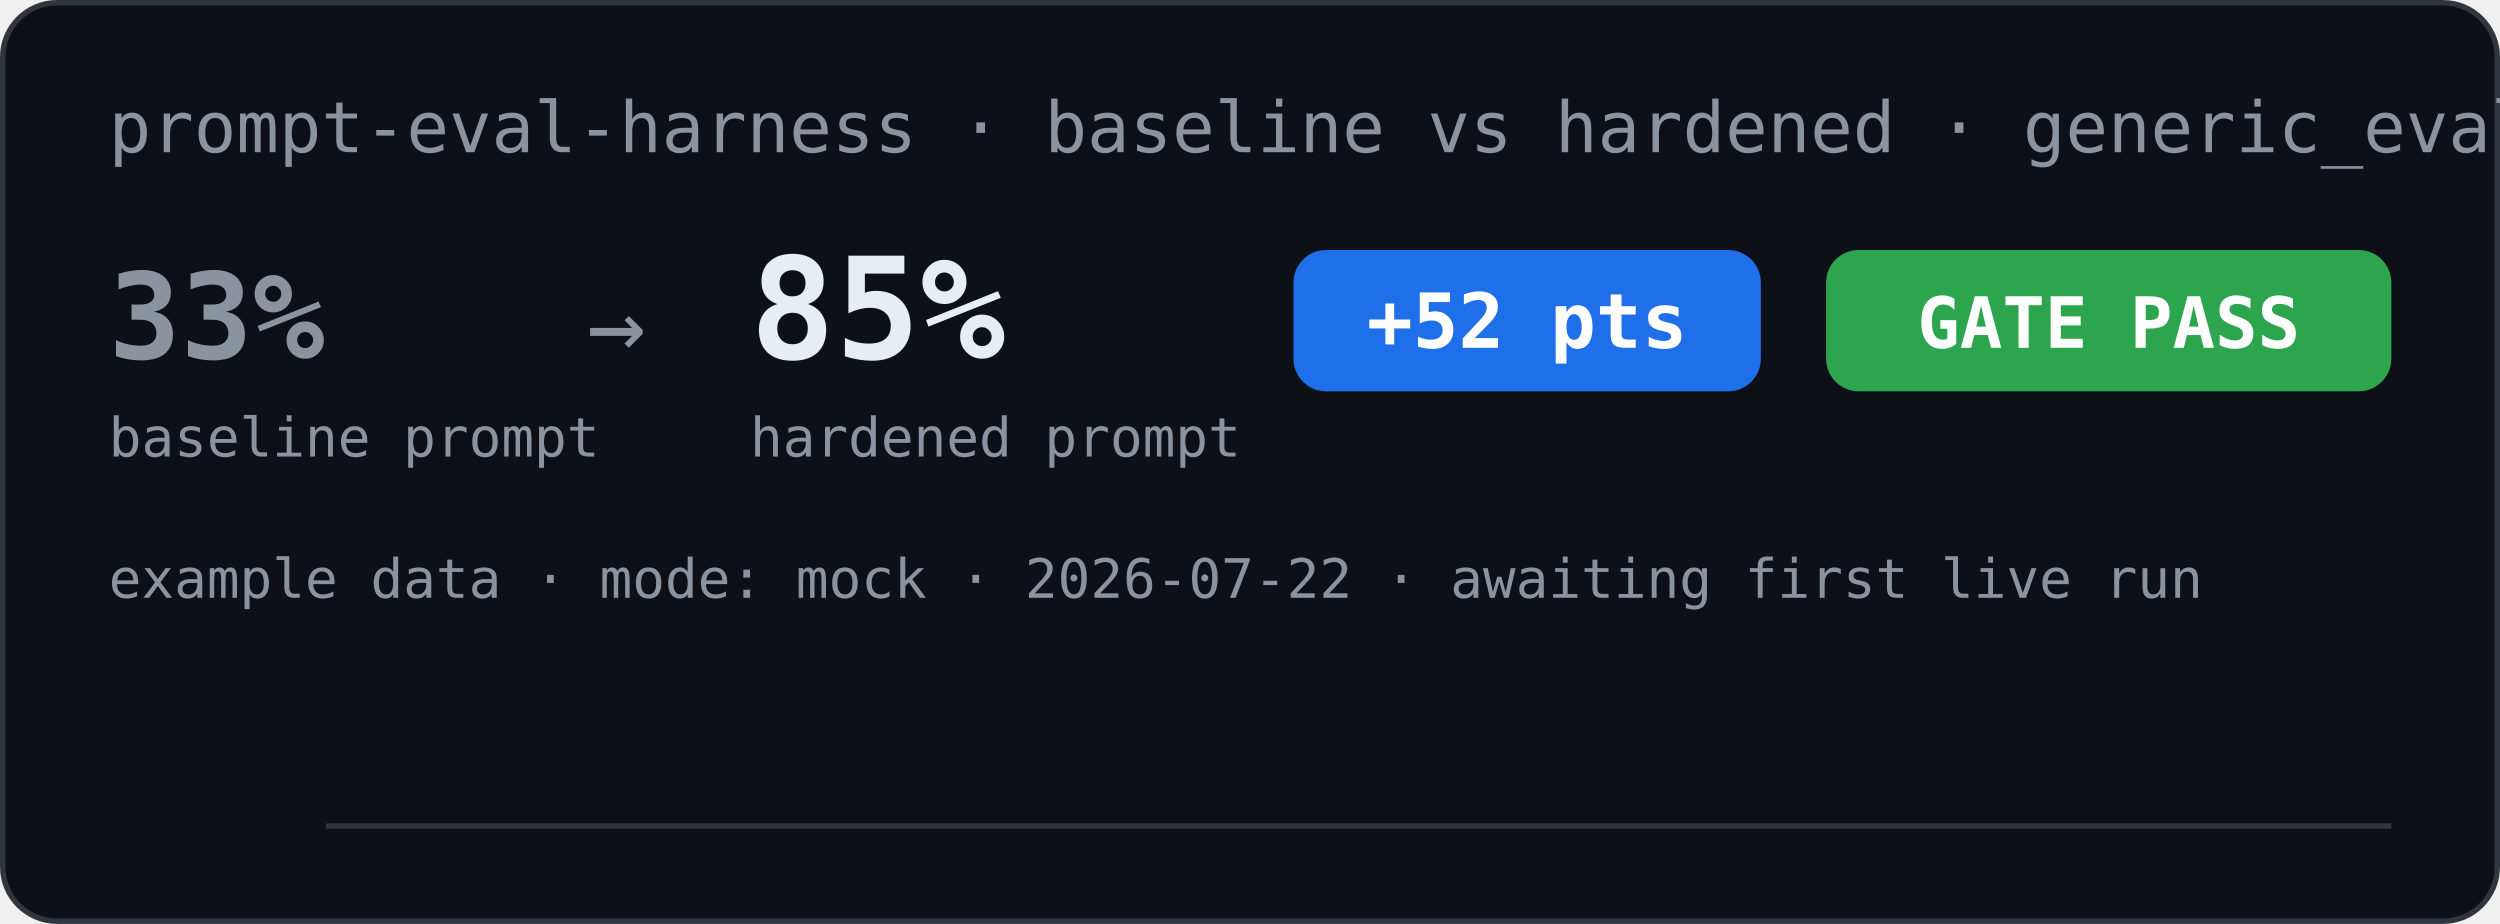
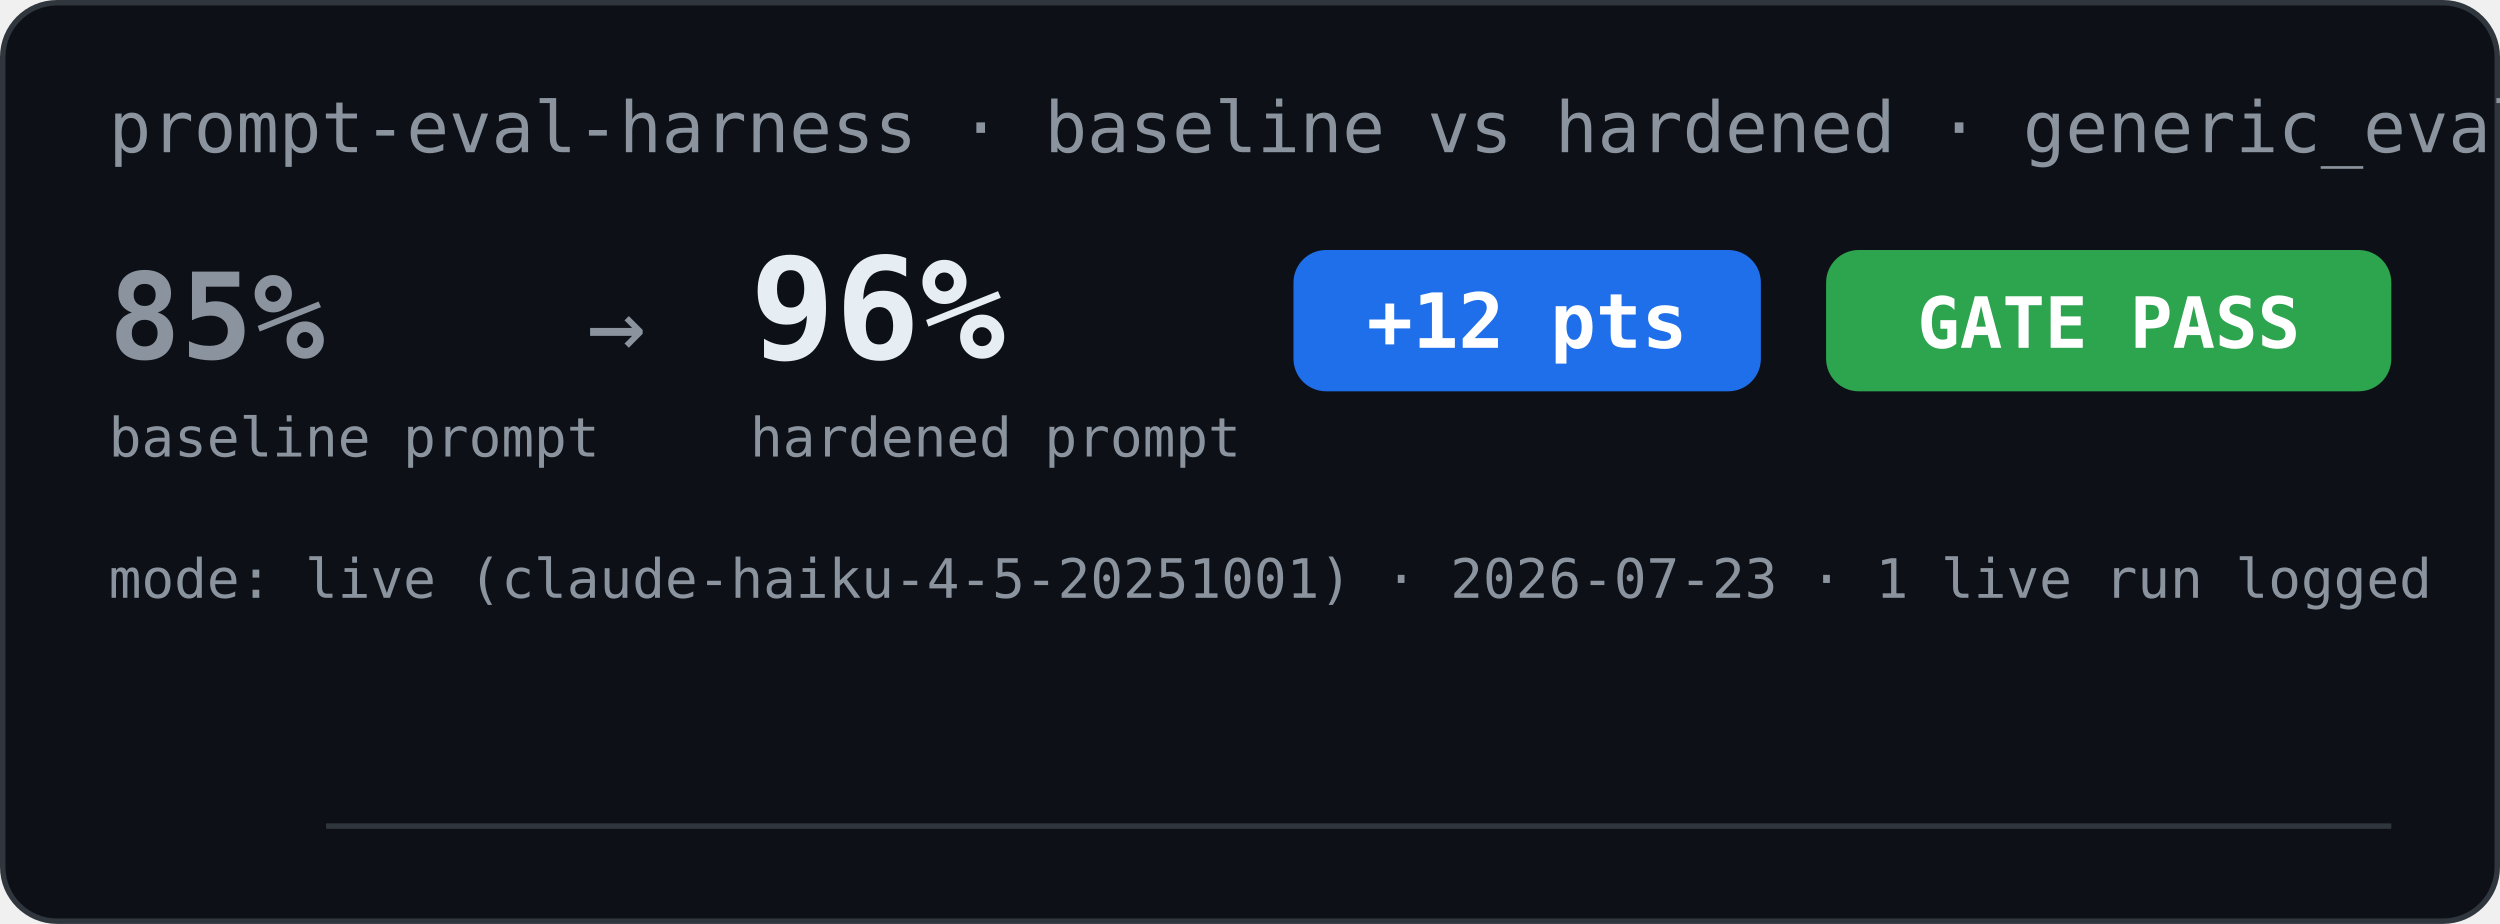
<svg xmlns="http://www.w3.org/2000/svg" width="460" height="170" viewBox="0 0 460 170" role="img" aria-label="Eval scorecard: baseline vs hardened">
  <rect x="0.5" y="0.5" width="459" height="169" rx="10" fill="#0d1117" stroke="#30363d" />
  <text x="20" y="28" font-family="Menlo, Consolas, monospace" font-size="13" fill="#8b949e">prompt-eval-harness · baseline vs hardened · generic_eval</text>
-   <text x="20" y="66" font-family="Menlo, Consolas, monospace" font-size="22" font-weight="bold" fill="#8b949e">33%</text>
+   <text x="20" y="66" font-family="Menlo, Consolas, monospace" font-size="22" font-weight="bold" fill="#8b949e">85%</text>
  <text x="20" y="84" font-family="Menlo, Consolas, monospace" font-size="10" fill="#8b949e">baseline prompt</text>
  <text x="108" y="66" font-family="Menlo, Consolas, monospace" font-size="18" fill="#8b949e">→</text>
-   <text x="138" y="66" font-family="Menlo, Consolas, monospace" font-size="26" font-weight="bold" fill="#e6edf3">85%</text>
+   <text x="138" y="66" font-family="Menlo, Consolas, monospace" font-size="26" font-weight="bold" fill="#e6edf3">96%</text>
  <text x="138" y="84" font-family="Menlo, Consolas, monospace" font-size="10" fill="#8b949e">hardened prompt</text>
  <rect x="238" y="46" width="86" height="26" rx="6" fill="#1f6feb" />
-   <text x="281" y="64" font-family="Menlo, Consolas, monospace" font-size="14" font-weight="bold" fill="#ffffff" text-anchor="middle">+52 pts</text>
+   <text x="281" y="64" font-family="Menlo, Consolas, monospace" font-size="14" font-weight="bold" fill="#ffffff" text-anchor="middle">+12 pts</text>
  <rect x="336" y="46" width="104" height="26" rx="6" fill="#2da44e" />
  <text x="388" y="64" font-family="Menlo, Consolas, monospace" font-size="13" font-weight="bold" fill="#ffffff" text-anchor="middle">GATE PASS</text>
-   <text x="20" y="110" font-family="Menlo, Consolas, monospace" font-size="10" fill="#8b949e">example data · mode: mock · 2026-07-22 · awaiting first live run</text>
+   <text x="20" y="110" font-family="Menlo, Consolas, monospace" font-size="10" fill="#8b949e">mode: live (claude-haiku-4-5-20251001) · 2026-07-23 · 1 live run logged</text>
  <line x1="60" y1="152" x2="440" y2="152" stroke="#30363d" stroke-width="1" />
</svg>
